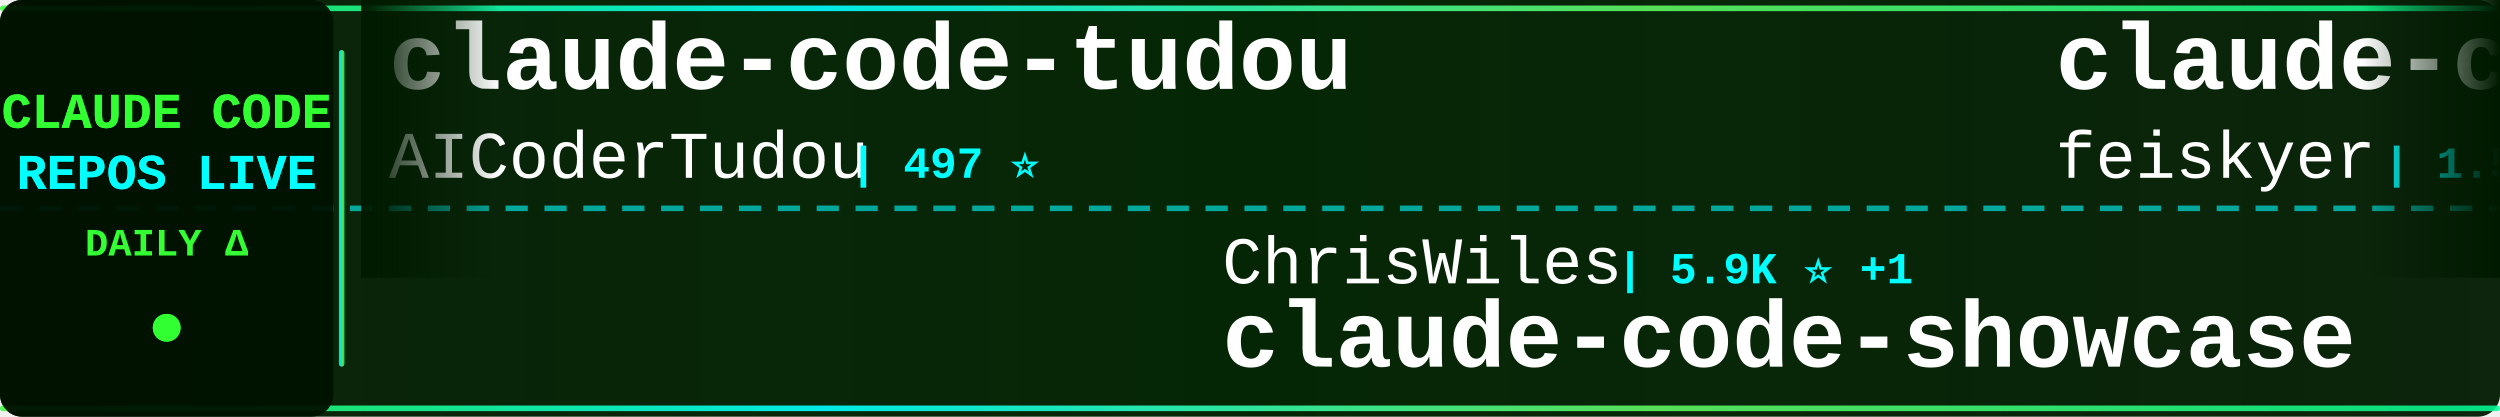
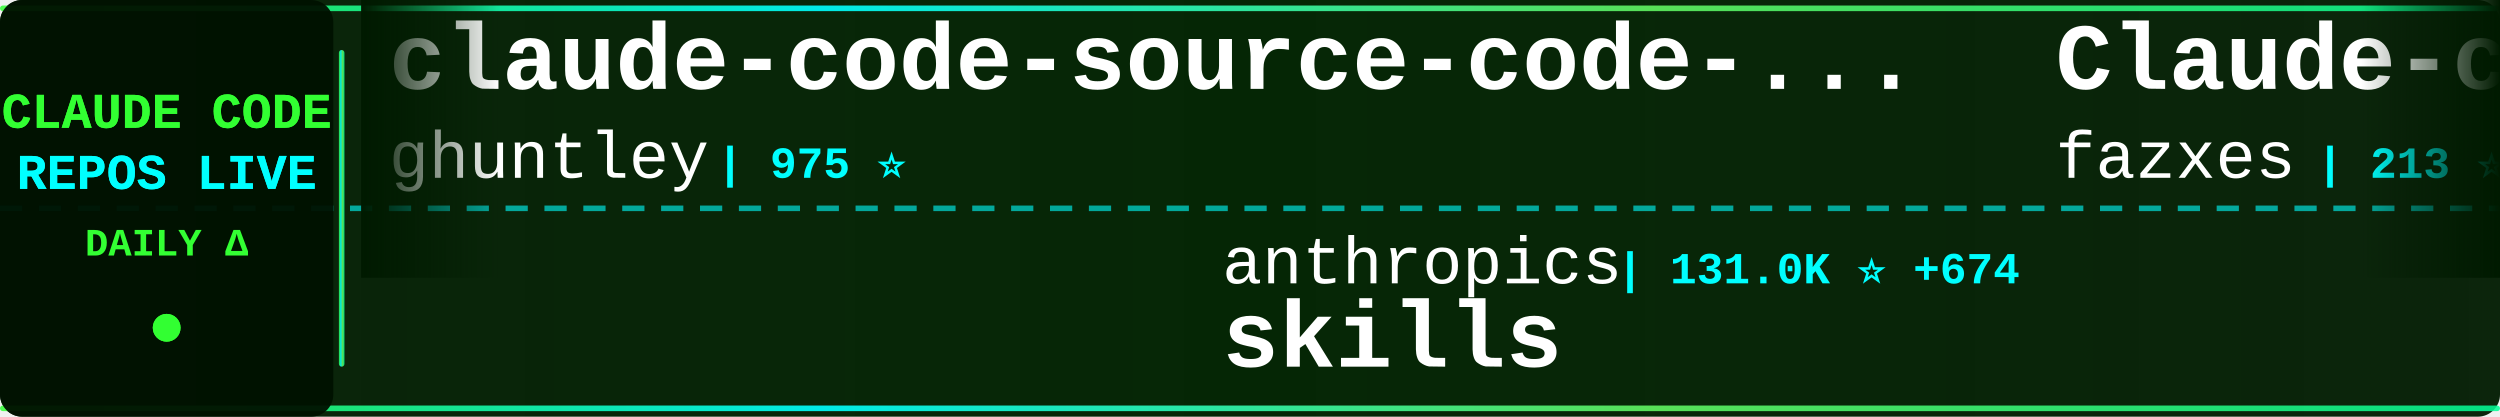
<svg xmlns="http://www.w3.org/2000/svg" width="900" height="150">
  <defs>
    <linearGradient id="tickerBg" x1="0%" y1="0%" x2="100%" y2="0%">
      <stop offset="0%" style="stop-color:#001a00;stop-opacity:0.95" />
      <stop offset="50%" style="stop-color:#002200;stop-opacity:0.98" />
      <stop offset="100%" style="stop-color:#001a00;stop-opacity:0.95" />
    </linearGradient>
    <linearGradient id="borderGrad" x1="0%" y1="0%" x2="100%" y2="0%">
      <stop offset="0%" style="stop-color:#33ff33;stop-opacity:0.85">
        <animate attributeName="stop-opacity" values="0.85;1;0.85" dur="2s" repeatCount="indefinite" />
      </stop>
      <stop offset="33%" style="stop-color:#00ffff;stop-opacity:0.9">
        <animate attributeName="stop-opacity" values="0.9;1;0.9" dur="2.2s" repeatCount="indefinite" />
      </stop>
      <stop offset="66%" style="stop-color:#66ff66;stop-opacity:0.85">
        <animate attributeName="stop-opacity" values="0.85;1;0.85" dur="1.8s" repeatCount="indefinite" />
      </stop>
      <stop offset="100%" style="stop-color:#00ff99;stop-opacity:0.85">
        <animate attributeName="stop-opacity" values="0.85;1;0.85" dur="2s" repeatCount="indefinite" />
      </stop>
    </linearGradient>
    <filter id="textGlow">
      <feGaussianBlur stdDeviation="0.1" result="coloredBlur" />
      <feMerge>
        <feMergeNode in="coloredBlur" />
        <feMergeNode in="SourceGraphic" />
      </feMerge>
    </filter>
    <filter id="metricGlow">
      <feGaussianBlur stdDeviation="0.2" result="coloredBlur" />
      <feMerge>
        <feMergeNode in="coloredBlur" />
        <feMergeNode in="SourceGraphic" />
      </feMerge>
    </filter>
    <linearGradient id="leftFade" x1="0%" y1="0%" x2="100%" y2="0%">
      <stop offset="0%" style="stop-color:#001a00;stop-opacity:1" />
      <stop offset="100%" style="stop-color:#001a00;stop-opacity:0" />
    </linearGradient>
    <linearGradient id="rightFade" x1="0%" y1="0%" x2="100%" y2="0%">
      <stop offset="0%" style="stop-color:#001a00;stop-opacity:0" />
      <stop offset="100%" style="stop-color:#001a00;stop-opacity:1" />
    </linearGradient>
  </defs>
  <rect width="900" height="150" fill="url(#tickerBg)" rx="8" />
  <rect x="0" y="2" width="900" height="2" fill="url(#borderGrad)" rx="1" />
  <rect x="0" y="146" width="900" height="2" fill="url(#borderGrad)" rx="1" />
  <line x1="0" y1="75" x2="900" y2="75" stroke="#00ffff" stroke-width="2" stroke-dasharray="8 6" opacity="0.6" />
  <rect x="0" y="0" width="120" height="150" fill="#001100" opacity="0.95" rx="8" />
  <text x="60" y="46" font-family="'Courier New', monospace" font-size="18" font-weight="bold" fill="#33ff33" text-anchor="middle" filter="url(#textGlow)">
    CLAUDE CODE
  </text>
  <text x="60" y="68" font-family="'Courier New', monospace" font-size="18" font-weight="bold" fill="#00ffff" text-anchor="middle" filter="url(#textGlow)">
    REPOS LIVE
  </text>
  <text x="60" y="92" font-family="'Courier New', monospace" font-size="14" font-weight="bold" fill="#33ff33" text-anchor="middle">
    DAILY Δ
  </text>
  <circle cx="60" cy="118" r="5" fill="#33ff33" filter="url(#metricGlow)">
    <animate attributeName="r" values="4;6;4" dur="1.5s" repeatCount="indefinite" />
    <animate attributeName="opacity" values="0.6;1;0.6" dur="1.5s" repeatCount="indefinite" />
  </circle>
  <rect x="122" y="18" width="2" height="114" fill="url(#borderGrad)" rx="1" />
  <clipPath id="tickerClip">
    <rect x="130" y="0" width="770" height="150" />
  </clipPath>
  <g clip-path="url(#tickerClip)">
    <g id="tickerItems">
      <animateTransform attributeName="transform" attributeType="XML" type="translate" from="0 0" to="-3000 0" dur="54s" repeatCount="indefinite" />
      <g transform="translate(0, 0)">
-         <text x="140" y="32" font-family="'Courier New', monospace" font-size="34" font-weight="bold" fill="#ffffff">claude-code-tudou</text>
-         <text x="140" y="64" font-family="'Courier New', monospace" font-size="24" font-weight="normal" fill="#ffffff" opacity="1.0">AICoderTudou</text>
-         <text x="306" y="64" font-family="'Courier New', monospace" font-size="16" font-weight="bold" fill="#00ffff"> | 497 ⭐</text>
+         <text x="140" y="32" font-family="'Courier New', monospace" font-size="34" font-weight="bold" fill="#ffffff">claude-code-source-code-...</text>
+         <text x="140" y="64" font-family="'Courier New', monospace" font-size="24" font-weight="normal" fill="#ffffff" opacity="1.0">ghuntley</text>
+         <text x="258" y="64" font-family="'Courier New', monospace" font-size="16" font-weight="bold" fill="#00ffff"> | 975 ⭐</text>
      </g>
      <g transform="translate(300, 0)">
-         <text x="140" y="102" font-family="'Courier New', monospace" font-size="24" font-weight="normal" fill="#ffffff" opacity="1.0">ChrisWiles</text>
-         <text x="282" y="102" font-family="'Courier New', monospace" font-size="16" font-weight="bold" fill="#00ffff"> | 5.9K ⭐ +1</text>
-         <text x="140" y="132" font-family="'Courier New', monospace" font-size="34" font-weight="bold" fill="#ffffff">claude-code-showcase</text>
+         <text x="140" y="102" font-family="'Courier New', monospace" font-size="24" font-weight="normal" fill="#ffffff" opacity="1.0">anthropics</text>
+         <text x="282" y="102" font-family="'Courier New', monospace" font-size="16" font-weight="bold" fill="#00ffff"> | 131.0K ⭐ +674</text>
+         <text x="140" y="132" font-family="'Courier New', monospace" font-size="34" font-weight="bold" fill="#ffffff">skills</text>
      </g>
      <g transform="translate(600, 0)">
+         <text x="140" y="32" font-family="'Courier New', monospace" font-size="34" font-weight="bold" fill="#ffffff">Claude-code</text>
+         <text x="140" y="64" font-family="'Courier New', monospace" font-size="24" font-weight="normal" fill="#ffffff" opacity="1.0">fazxes</text>
+         <text x="234" y="64" font-family="'Courier New', monospace" font-size="16" font-weight="bold" fill="#00ffff"> | 213 ⭐</text>
+       </g>
+       <g transform="translate(900, 0)">
+         <text x="140" y="102" font-family="'Courier New', monospace" font-size="24" font-weight="normal" fill="#ffffff" opacity="1.0">router-for-me</text>
+         <text x="318" y="102" font-family="'Courier New', monospace" font-size="16" font-weight="bold" fill="#00ffff"> | 31.6K ⭐ +232</text>
+         <text x="140" y="132" font-family="'Courier New', monospace" font-size="34" font-weight="bold" fill="#ffffff">CLIProxyAPI</text>
+       </g>
+       <g transform="translate(1200, 0)">
+         <text x="140" y="32" font-family="'Courier New', monospace" font-size="34" font-weight="bold" fill="#ffffff">free-claude-code</text>
+         <text x="140" y="64" font-family="'Courier New', monospace" font-size="24" font-weight="normal" fill="#ffffff" opacity="1.0">Alishahryar1</text>
+         <text x="306" y="64" font-family="'Courier New', monospace" font-size="16" font-weight="bold" fill="#00ffff"> | 23.1K ⭐ +491</text>
+       </g>
+       <g transform="translate(1500, 0)">
+         <text x="140" y="102" font-family="'Courier New', monospace" font-size="24" font-weight="normal" fill="#ffffff" opacity="1.0">alejandrobalderas</text>
+         <text x="366" y="102" font-family="'Courier New', monospace" font-size="16" font-weight="bold" fill="#00ffff"> | 1.9K ⭐ +9</text>
+         <text x="140" y="132" font-family="'Courier New', monospace" font-size="34" font-weight="bold" fill="#ffffff">claude-code-from-source</text>
+       </g>
+       <g transform="translate(1800, 0)">
+         <text x="140" y="32" font-family="'Courier New', monospace" font-size="34" font-weight="bold" fill="#ffffff">claude-task-master</text>
+         <text x="140" y="64" font-family="'Courier New', monospace" font-size="24" font-weight="normal" fill="#ffffff" opacity="1.0">eyaltoledano</text>
+         <text x="306" y="64" font-family="'Courier New', monospace" font-size="16" font-weight="bold" fill="#00ffff"> | 27.1K ⭐ +22</text>
+       </g>
+       <g transform="translate(2100, 0)">
+         <text x="140" y="102" font-family="'Courier New', monospace" font-size="24" font-weight="normal" fill="#ffffff" opacity="1.0">disler</text>
+         <text x="234" y="102" font-family="'Courier New', monospace" font-size="16" font-weight="bold" fill="#00ffff"> | 3.6K ⭐ +3</text>
+         <text x="140" y="132" font-family="'Courier New', monospace" font-size="34" font-weight="bold" fill="#ffffff">claude-code-hooks-master...</text>
+       </g>
+       <g transform="translate(2400, 0)">
        <text x="140" y="32" font-family="'Courier New', monospace" font-size="34" font-weight="bold" fill="#ffffff">claude-code-settings</text>
        <text x="140" y="64" font-family="'Courier New', monospace" font-size="24" font-weight="normal" fill="#ffffff" opacity="1.0">feiskyer</text>
-         <text x="258" y="64" font-family="'Courier New', monospace" font-size="16" font-weight="bold" fill="#00ffff"> | 1.5K ⭐ +1</text>
+         <text x="258" y="64" font-family="'Courier New', monospace" font-size="16" font-weight="bold" fill="#00ffff"> | 1.5K ⭐</text>
      </g>
-       <g transform="translate(900, 0)">
-         <text x="140" y="102" font-family="'Courier New', monospace" font-size="24" font-weight="normal" fill="#ffffff" opacity="1.0">hangsman</text>
-         <text x="258" y="102" font-family="'Courier New', monospace" font-size="16" font-weight="bold" fill="#00ffff"> | 771 ⭐ +1</text>
-         <text x="140" y="132" font-family="'Courier New', monospace" font-size="34" font-weight="bold" fill="#ffffff">claude-code-source</text>
-       </g>
-       <g transform="translate(1200, 0)">
-         <text x="140" y="32" font-family="'Courier New', monospace" font-size="34" font-weight="bold" fill="#ffffff">claude_codex_bridge</text>
-         <text x="140" y="64" font-family="'Courier New', monospace" font-size="24" font-weight="normal" fill="#ffffff" opacity="1.0">SeemSeam</text>
-         <text x="258" y="64" font-family="'Courier New', monospace" font-size="16" font-weight="bold" fill="#00ffff"> | 2.5K ⭐ +10</text>
-       </g>
-       <g transform="translate(1500, 0)">
-         <text x="140" y="102" font-family="'Courier New', monospace" font-size="24" font-weight="normal" fill="#ffffff" opacity="1.0">eyaltoledano</text>
-         <text x="306" y="102" font-family="'Courier New', monospace" font-size="16" font-weight="bold" fill="#00ffff"> | 27.1K ⭐ +20</text>
-         <text x="140" y="132" font-family="'Courier New', monospace" font-size="34" font-weight="bold" fill="#ffffff">claude-task-master</text>
-       </g>
-       <g transform="translate(1800, 0)">
-         <text x="140" y="32" font-family="'Courier New', monospace" font-size="34" font-weight="bold" fill="#ffffff">claude-code-source-build</text>
-         <text x="140" y="64" font-family="'Courier New', monospace" font-size="24" font-weight="normal" fill="#ffffff" opacity="1.0">andrew-kramer-inno</text>
-         <text x="378" y="64" font-family="'Courier New', monospace" font-size="16" font-weight="bold" fill="#00ffff"> | 587 ⭐ +1</text>
-       </g>
-       <g transform="translate(2100, 0)">
+       <g transform="translate(2700, 0)">
        <text x="140" y="102" font-family="'Courier New', monospace" font-size="24" font-weight="normal" fill="#ffffff" opacity="1.0">LING71671</text>
-         <text x="270" y="102" font-family="'Courier New', monospace" font-size="16" font-weight="bold" fill="#00ffff"> | 815 ⭐ +2</text>
+         <text x="270" y="102" font-family="'Courier New', monospace" font-size="16" font-weight="bold" fill="#00ffff"> | 817 ⭐ +4</text>
        <text x="140" y="132" font-family="'Courier New', monospace" font-size="34" font-weight="bold" fill="#ffffff">Open-ClaudeCode</text>
      </g>
-       <g transform="translate(2400, 0)">
-         <text x="140" y="32" font-family="'Courier New', monospace" font-size="34" font-weight="bold" fill="#ffffff">ClaudeCodeAgents</text>
-         <text x="140" y="64" font-family="'Courier New', monospace" font-size="24" font-weight="normal" fill="#ffffff" opacity="1.0">darcyegb</text>
-         <text x="258" y="64" font-family="'Courier New', monospace" font-size="16" font-weight="bold" fill="#00ffff"> | 686 ⭐</text>
-       </g>
-       <g transform="translate(2700, 0)">
-         <text x="140" y="102" font-family="'Courier New', monospace" font-size="24" font-weight="normal" fill="#ffffff" opacity="1.0">carlvellotti</text>
-         <text x="306" y="102" font-family="'Courier New', monospace" font-size="16" font-weight="bold" fill="#00ffff"> | 2.0K ⭐ +6</text>
-         <text x="140" y="132" font-family="'Courier New', monospace" font-size="34" font-weight="bold" fill="#ffffff">claude-code-pm-course</text>
-       </g>
      <g transform="translate(3000, 0)">
-         <text x="140" y="32" font-family="'Courier New', monospace" font-size="34" font-weight="bold" fill="#ffffff">claude-code-tudou</text>
-         <text x="140" y="64" font-family="'Courier New', monospace" font-size="24" font-weight="normal" fill="#ffffff" opacity="1.0">AICoderTudou</text>
-         <text x="306" y="64" font-family="'Courier New', monospace" font-size="16" font-weight="bold" fill="#00ffff"> | 497 ⭐</text>
+         <text x="140" y="32" font-family="'Courier New', monospace" font-size="34" font-weight="bold" fill="#ffffff">claude-code-source-code-...</text>
+         <text x="140" y="64" font-family="'Courier New', monospace" font-size="24" font-weight="normal" fill="#ffffff" opacity="1.0">ghuntley</text>
+         <text x="258" y="64" font-family="'Courier New', monospace" font-size="16" font-weight="bold" fill="#00ffff"> | 975 ⭐</text>
      </g>
      <g transform="translate(3300, 0)">
-         <text x="140" y="102" font-family="'Courier New', monospace" font-size="24" font-weight="normal" fill="#ffffff" opacity="1.0">ChrisWiles</text>
-         <text x="282" y="102" font-family="'Courier New', monospace" font-size="16" font-weight="bold" fill="#00ffff"> | 5.9K ⭐ +1</text>
-         <text x="140" y="132" font-family="'Courier New', monospace" font-size="34" font-weight="bold" fill="#ffffff">claude-code-showcase</text>
+         <text x="140" y="102" font-family="'Courier New', monospace" font-size="24" font-weight="normal" fill="#ffffff" opacity="1.0">anthropics</text>
+         <text x="282" y="102" font-family="'Courier New', monospace" font-size="16" font-weight="bold" fill="#00ffff"> | 131.0K ⭐ +674</text>
+         <text x="140" y="132" font-family="'Courier New', monospace" font-size="34" font-weight="bold" fill="#ffffff">skills</text>
      </g>
      <g transform="translate(3600, 0)">
-         <text x="140" y="32" font-family="'Courier New', monospace" font-size="34" font-weight="bold" fill="#ffffff">claude-code-settings</text>
-         <text x="140" y="64" font-family="'Courier New', monospace" font-size="24" font-weight="normal" fill="#ffffff" opacity="1.0">feiskyer</text>
-         <text x="258" y="64" font-family="'Courier New', monospace" font-size="16" font-weight="bold" fill="#00ffff"> | 1.5K ⭐ +1</text>
+         <text x="140" y="32" font-family="'Courier New', monospace" font-size="34" font-weight="bold" fill="#ffffff">Claude-code</text>
+         <text x="140" y="64" font-family="'Courier New', monospace" font-size="24" font-weight="normal" fill="#ffffff" opacity="1.0">fazxes</text>
+         <text x="234" y="64" font-family="'Courier New', monospace" font-size="16" font-weight="bold" fill="#00ffff"> | 213 ⭐</text>
      </g>
      <g transform="translate(3900, 0)">
-         <text x="140" y="102" font-family="'Courier New', monospace" font-size="24" font-weight="normal" fill="#ffffff" opacity="1.0">hangsman</text>
-         <text x="258" y="102" font-family="'Courier New', monospace" font-size="16" font-weight="bold" fill="#00ffff"> | 771 ⭐ +1</text>
-         <text x="140" y="132" font-family="'Courier New', monospace" font-size="34" font-weight="bold" fill="#ffffff">claude-code-source</text>
+         <text x="140" y="102" font-family="'Courier New', monospace" font-size="24" font-weight="normal" fill="#ffffff" opacity="1.0">router-for-me</text>
+         <text x="318" y="102" font-family="'Courier New', monospace" font-size="16" font-weight="bold" fill="#00ffff"> | 31.6K ⭐ +232</text>
+         <text x="140" y="132" font-family="'Courier New', monospace" font-size="34" font-weight="bold" fill="#ffffff">CLIProxyAPI</text>
      </g>
    </g>
  </g>
  <rect x="130" y="0" width="50" height="100" fill="url(#leftFade)" />
  <rect x="850" y="0" width="50" height="100" fill="url(#rightFade)" />
</svg>
